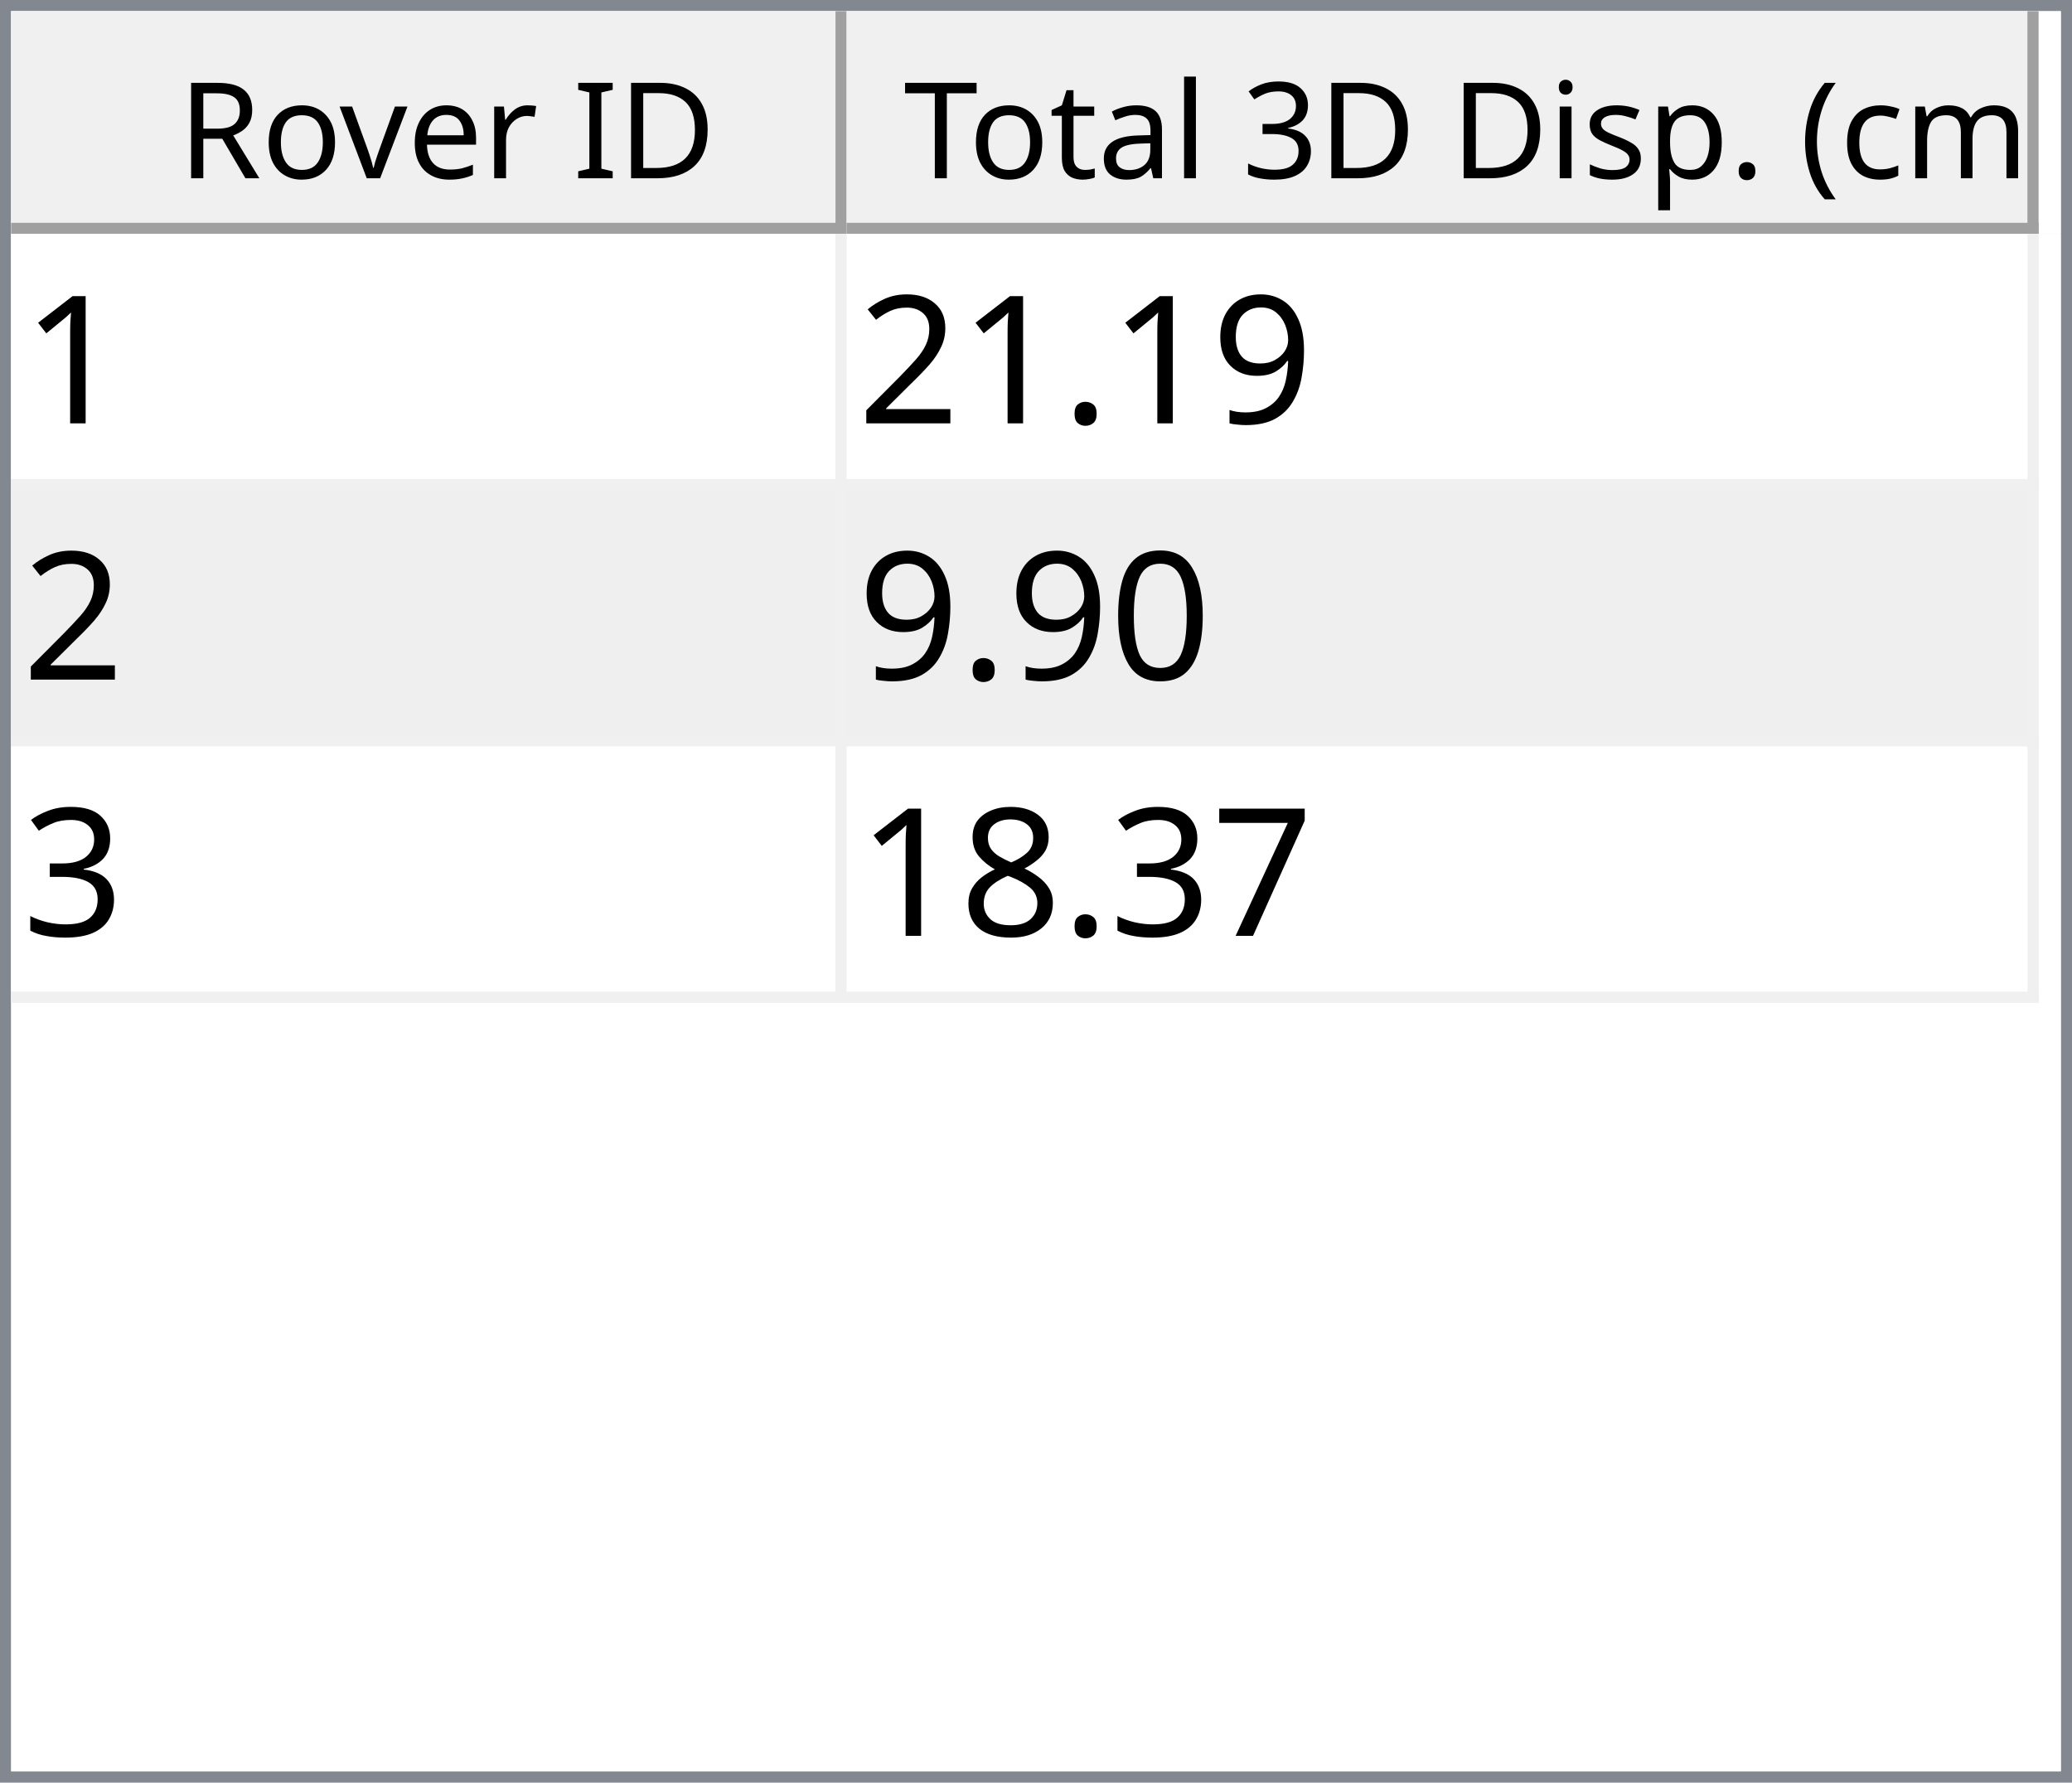
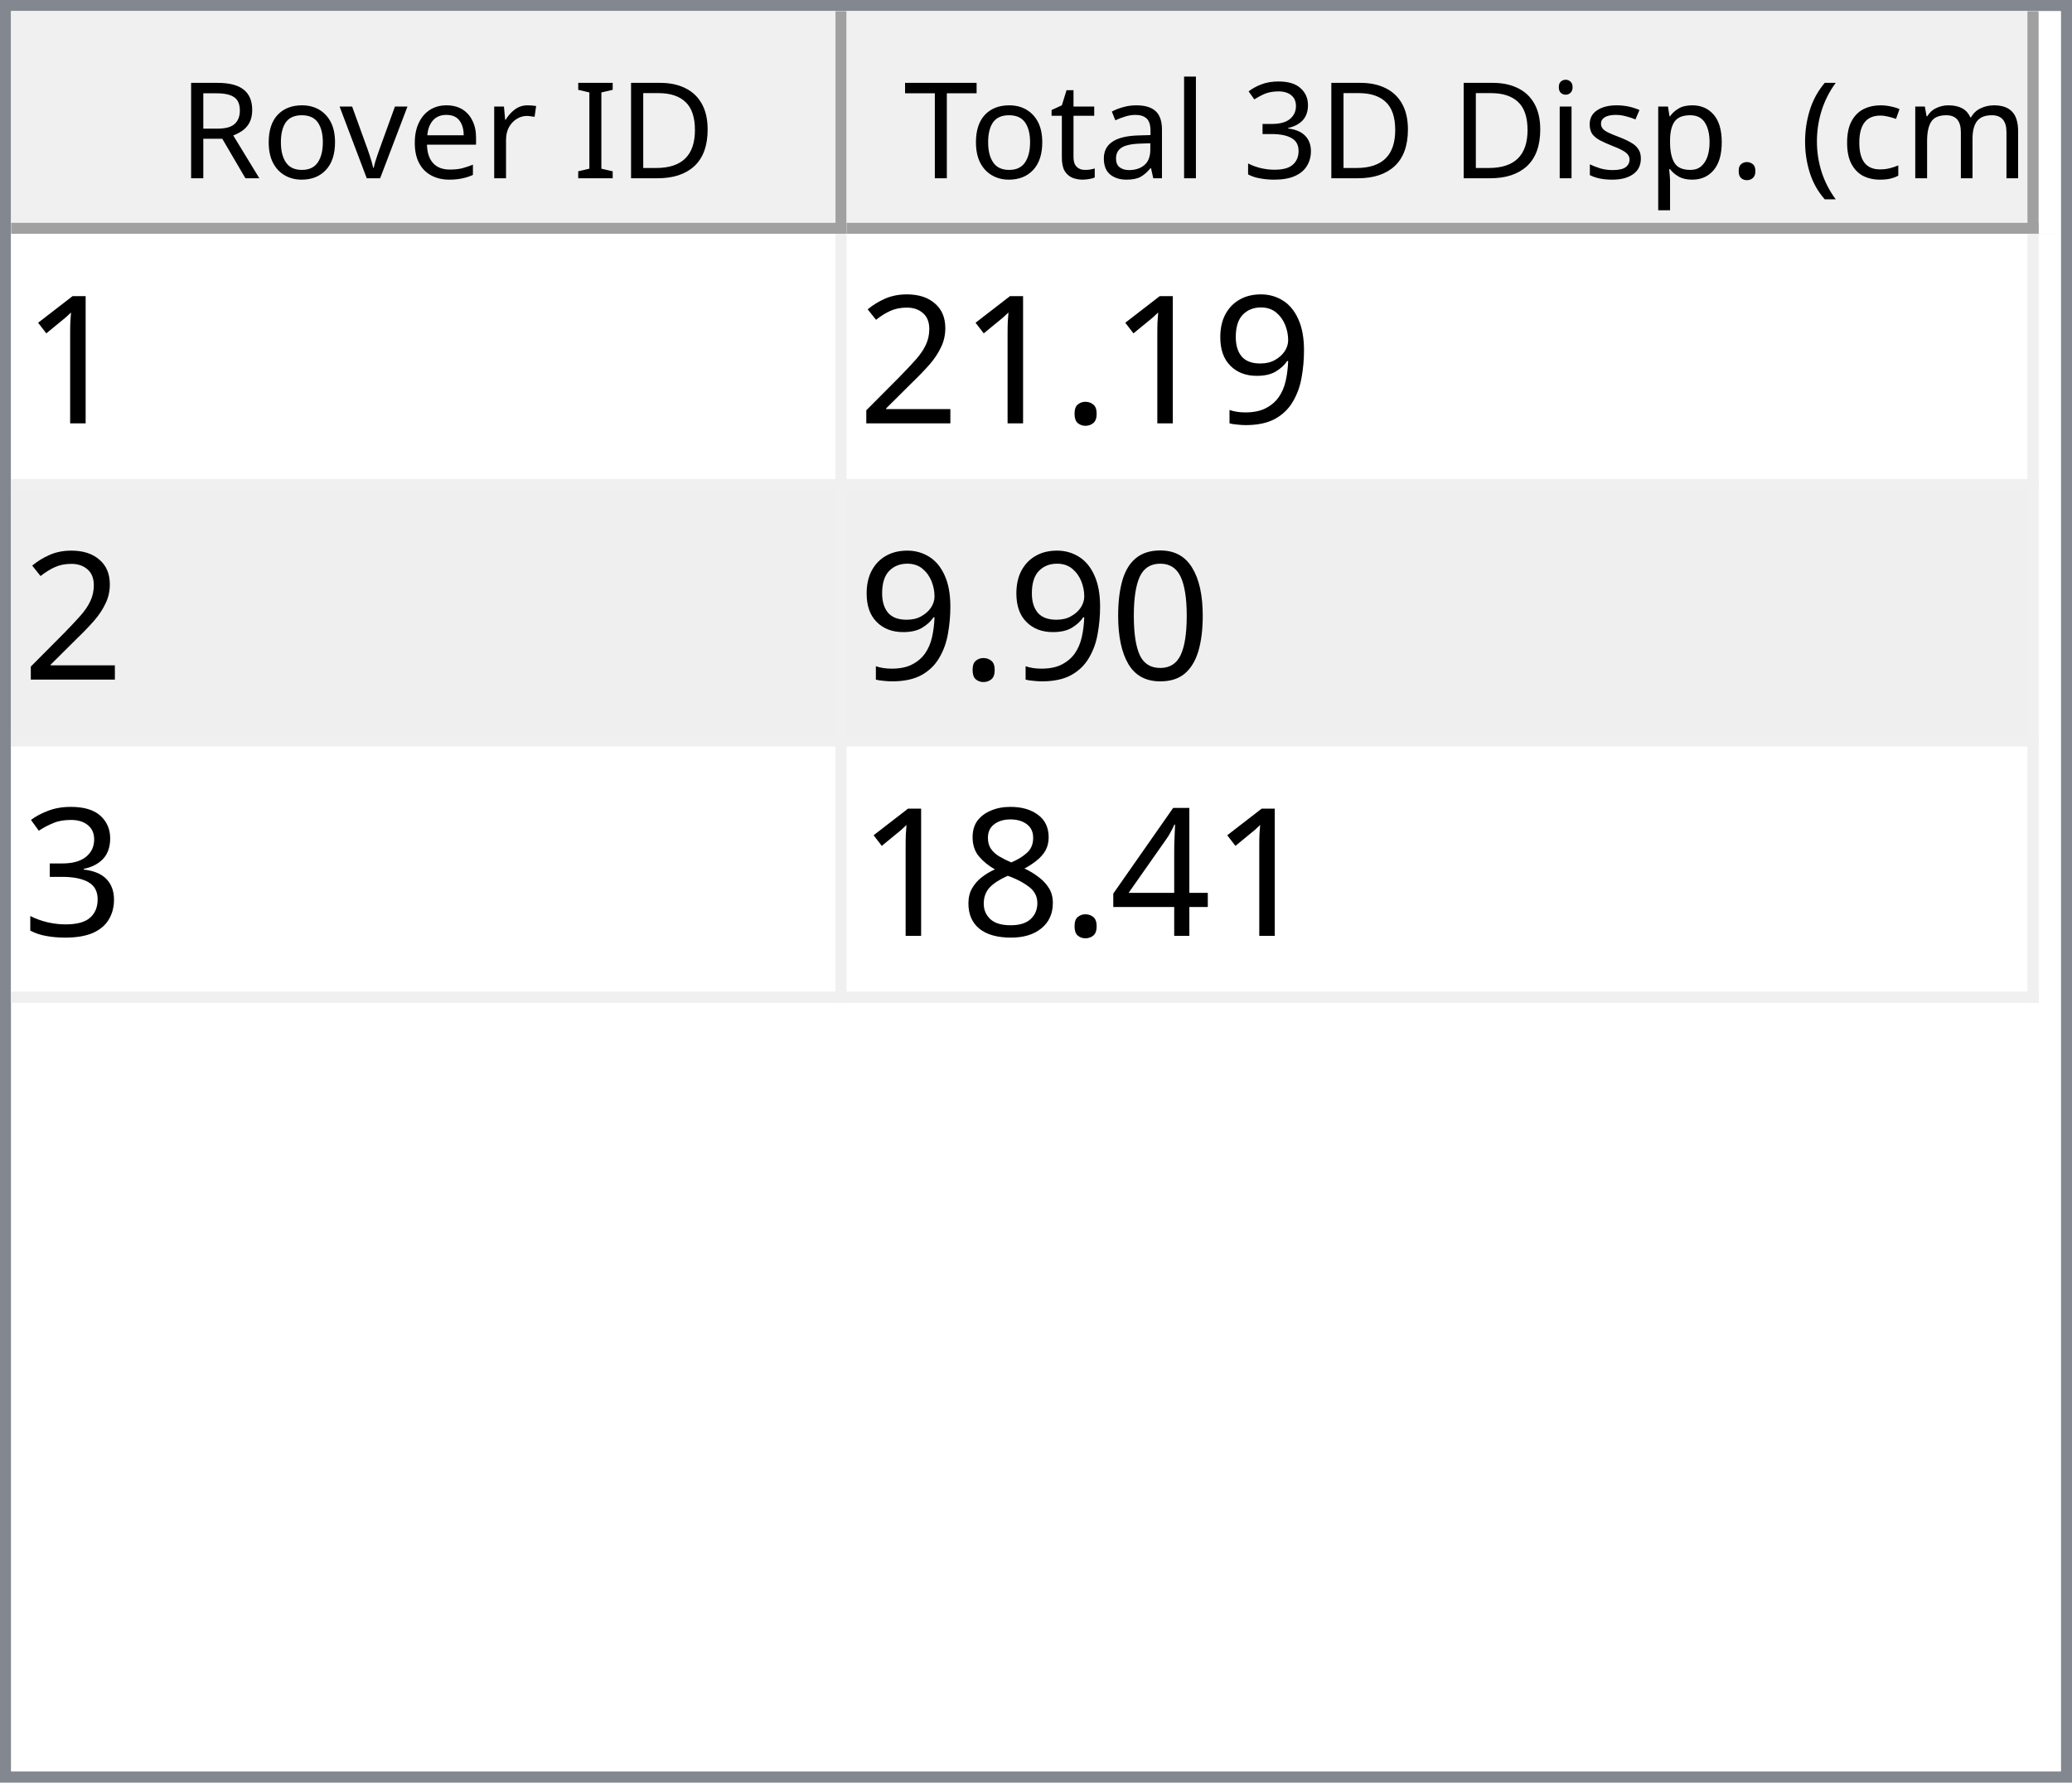
<svg xmlns="http://www.w3.org/2000/svg" style="fill-opacity:1; color-rendering:auto; color-interpolation:auto; text-rendering:auto; stroke:black; stroke-linecap:square; stroke-miterlimit:10; shape-rendering:auto; stroke-opacity:1; fill:black; stroke-dasharray:none; font-weight:normal; stroke-width:1; font-family:'Dialog'; font-style:normal; stroke-linejoin:miter; font-size:12px; stroke-dashoffset:0; image-rendering:auto;" width="186" height="160">
  <defs id="genericDefs" />
  <g>
    <defs id="defs1">
      <clipPath clipPathUnits="userSpaceOnUse" id="clipPath1">
        <path d="M0 0 L186 0 L186 160 L0 160 L0 0 Z" />
      </clipPath>
      <clipPath clipPathUnits="userSpaceOnUse" id="clipPath2">
        <path d="M0 0 L0 160 L186 160 L186 0 Z" />
      </clipPath>
      <clipPath clipPathUnits="userSpaceOnUse" id="clipPath3">
        <path d="M0 0 L0 20 L184 20 L184 0 Z" />
      </clipPath>
      <clipPath clipPathUnits="userSpaceOnUse" id="clipPath4">
        <path d="M0 0 L0 20 L75 20 L75 0 Z" />
      </clipPath>
      <clipPath clipPathUnits="userSpaceOnUse" id="clipPath5">
        <path d="M1 1 L1 19 L74 19 L74 1 Z" />
      </clipPath>
      <clipPath clipPathUnits="userSpaceOnUse" id="clipPath6">
        <path d="M0 0 L0 18 L73 18 L73 0 Z" />
      </clipPath>
      <clipPath clipPathUnits="userSpaceOnUse" id="clipPath7">
        <path d="M-0.5 -0.5 L-0.5 19.5 L74.5 19.5 L74.5 -0.5 Z" />
      </clipPath>
      <clipPath clipPathUnits="userSpaceOnUse" id="clipPath8">
        <path d="M0 0 L0 20 L107 20 L107 0 Z" />
      </clipPath>
      <clipPath clipPathUnits="userSpaceOnUse" id="clipPath9">
        <path d="M1 1 L1 19 L106 19 L106 1 Z" />
      </clipPath>
      <clipPath clipPathUnits="userSpaceOnUse" id="clipPath10">
        <path d="M0 0 L0 18 L105 18 L105 0 Z" />
      </clipPath>
      <clipPath clipPathUnits="userSpaceOnUse" id="clipPath11">
        <path d="M-0.5 -0.5 L-0.5 19.5 L106.5 19.5 L106.5 -0.5 Z" />
      </clipPath>
      <clipPath clipPathUnits="userSpaceOnUse" id="clipPath12">
        <path d="M0 0 L0 138 L184 138 L184 0 Z" />
      </clipPath>
      <clipPath clipPathUnits="userSpaceOnUse" id="clipPath13">
        <path d="M0 0 L0 69 L182 69 L182 0 Z" />
      </clipPath>
      <clipPath clipPathUnits="userSpaceOnUse" id="clipPath14">
        <path d="M-0.5 -0.5 L-0.5 68.5 L181.5 68.5 L181.5 -0.5 Z" />
      </clipPath>
      <clipPath clipPathUnits="userSpaceOnUse" id="clipPath15">
        <path d="M0 0 L0 22 L74 22 L74 0 Z" />
      </clipPath>
      <clipPath clipPathUnits="userSpaceOnUse" id="clipPath16">
        <path d="M0 0 L0 22 L106 22 L106 0 Z" />
      </clipPath>
      <font horiz-adv-x="64.551" id="font1">
        <font-face ascent="107.91" descent="25.098" units-per-em="100" style="font-style:normal; font-family:Segoe UI; font-weight:normal;" />
        <missing-glyph horiz-adv-x="64.551" d="M8.109 0 L8.109 68.266 L56.453 68.266 L56.453 0 L8.109 0 ZM15.328 7.234 L49.219 7.234 L49.219 61.031 L15.328 61.031 L15.328 7.234 Z" />
        <glyph unicode="D" horiz-adv-x="70.117" d="M9.188 0 L9.188 70.016 L28.516 70.016 Q65.531 70.016 65.531 35.891 Q65.531 19.672 55.25 9.836 Q44.969 0 27.734 0 L9.188 0 ZM17.391 62.594 L17.391 7.422 L27.828 7.422 Q41.609 7.422 49.273 14.797 Q56.938 22.172 56.938 35.688 Q56.938 62.594 28.328 62.594 L17.391 62.594 Z" />
        <glyph unicode="I" horiz-adv-x="26.611" d="M17.391 0 L9.188 0 L9.188 70.016 L17.391 70.016 L17.391 0 Z" />
        <glyph unicode=" " horiz-adv-x="27.393" d="" />
        <glyph unicode="r" horiz-adv-x="34.766" d="M34.188 41.891 Q32.078 43.5 28.125 43.5 Q23 43.5 19.555 38.672 Q16.109 33.844 16.109 25.484 L16.109 0 L8.109 0 L8.109 50 L16.109 50 L16.109 39.703 L16.312 39.703 Q18.016 44.969 21.531 47.922 Q25.047 50.875 29.391 50.875 Q32.516 50.875 34.188 50.203 L34.188 41.891 Z" />
        <glyph unicode="e" horiz-adv-x="52.295" d="M48.297 23 L12.984 23 Q13.188 14.656 17.484 10.109 Q21.781 5.562 29.297 5.562 Q37.75 5.562 44.828 11.141 L44.828 3.609 Q38.234 -1.172 27.391 -1.172 Q16.797 -1.172 10.742 5.641 Q4.688 12.453 4.688 24.812 Q4.688 36.469 11.305 43.82 Q17.922 51.172 27.734 51.172 Q37.547 51.172 42.922 44.828 Q48.297 38.484 48.297 27.203 L48.297 23 ZM40.094 29.781 Q40.047 36.719 36.75 40.578 Q33.453 44.438 27.594 44.438 Q21.922 44.438 17.969 40.383 Q14.016 36.328 13.094 29.781 L40.094 29.781 Z" />
        <glyph unicode="v" horiz-adv-x="47.9" d="M47.406 50 L27.484 0 L19.625 0 L0.688 50 L9.469 50 L22.172 13.672 Q23.578 9.672 23.922 6.688 L24.125 6.688 Q24.609 10.453 25.688 13.484 L38.969 50 L47.406 50 Z" />
        <glyph unicode="o" horiz-adv-x="58.594" d="M29 -1.172 Q17.922 -1.172 11.305 5.836 Q4.688 12.844 4.688 24.422 Q4.688 37.016 11.57 44.094 Q18.453 51.172 30.172 51.172 Q41.359 51.172 47.633 44.289 Q53.906 37.406 53.906 25.203 Q53.906 13.234 47.141 6.031 Q40.375 -1.172 29 -1.172 ZM29.594 44.438 Q21.875 44.438 17.383 39.188 Q12.891 33.938 12.891 24.703 Q12.891 15.828 17.43 10.695 Q21.969 5.562 29.594 5.562 Q37.359 5.562 41.531 10.594 Q45.703 15.625 45.703 24.906 Q45.703 34.281 41.531 39.359 Q37.359 44.438 29.594 44.438 Z" />
        <glyph unicode="R" horiz-adv-x="59.814" d="M59.375 0 L49.609 0 L37.891 19.625 Q36.281 22.359 34.766 24.289 Q33.25 26.219 31.664 27.438 Q30.078 28.656 28.25 29.219 Q26.422 29.781 24.125 29.781 L17.391 29.781 L17.391 0 L9.188 0 L9.188 70.016 L30.078 70.016 Q34.672 70.016 38.555 68.867 Q42.438 67.719 45.289 65.375 Q48.141 63.031 49.758 59.547 Q51.375 56.062 51.375 51.375 Q51.375 47.703 50.273 44.656 Q49.172 41.609 47.148 39.211 Q45.125 36.812 42.266 35.133 Q39.406 33.453 35.844 32.516 L35.844 32.328 Q37.594 31.547 38.891 30.547 Q40.188 29.547 41.359 28.18 Q42.531 26.812 43.68 25.078 Q44.828 23.344 46.234 21.047 L59.375 0 ZM17.391 62.594 L17.391 37.203 L28.516 37.203 Q31.594 37.203 34.203 38.133 Q36.812 39.062 38.719 40.797 Q40.625 42.531 41.703 45.047 Q42.781 47.562 42.781 50.688 Q42.781 56.297 39.141 59.445 Q35.5 62.594 28.609 62.594 L17.391 62.594 Z" />
        <glyph unicode=")" horiz-adv-x="30.176" d="M8.297 -15.922 L1.172 -15.922 Q16.406 2.344 16.406 26.812 Q16.406 51.469 1.078 70.016 L8.297 70.016 Q23.531 52.156 23.531 26.703 Q23.531 1.375 8.297 -15.922 Z" />
        <glyph unicode="m" horiz-adv-x="86.133" d="M79.109 0 L71.094 0 L71.094 28.719 Q71.094 37.016 68.531 40.727 Q65.969 44.438 59.906 44.438 Q54.781 44.438 51.195 39.75 Q47.609 35.062 47.609 28.516 L47.609 0 L39.594 0 L39.594 29.688 Q39.594 44.438 28.219 44.438 Q22.953 44.438 19.531 40.016 Q16.109 35.594 16.109 28.516 L16.109 0 L8.109 0 L8.109 50 L16.109 50 L16.109 42.094 L16.312 42.094 Q21.625 51.172 31.844 51.172 Q36.969 51.172 40.773 48.312 Q44.578 45.453 46 40.828 Q51.562 51.172 62.594 51.172 Q79.109 51.172 79.109 30.812 L79.109 0 Z" />
        <glyph unicode="c" horiz-adv-x="46.191" d="M42.188 2.297 Q36.422 -1.172 28.516 -1.172 Q17.828 -1.172 11.258 5.789 Q4.688 12.75 4.688 23.828 Q4.688 36.188 11.766 43.68 Q18.844 51.172 30.672 51.172 Q37.25 51.172 42.281 48.734 L42.281 40.531 Q36.719 44.438 30.375 44.438 Q22.703 44.438 17.797 38.945 Q12.891 33.453 12.891 24.516 Q12.891 15.719 17.508 10.641 Q22.125 5.562 29.891 5.562 Q36.422 5.562 42.188 9.906 L42.188 2.297 Z" />
        <glyph unicode="(" horiz-adv-x="30.176" d="M29.109 -15.922 L21.969 -15.922 Q6.844 1.375 6.844 26.703 Q6.844 52.156 21.969 70.016 L29.203 70.016 Q13.875 51.469 13.875 26.812 Q13.875 2.344 29.109 -15.922 Z" />
        <glyph unicode="." horiz-adv-x="21.68" d="M10.891 -1.078 Q8.641 -1.078 7.055 0.539 Q5.469 2.156 5.469 4.391 Q5.469 6.641 7.055 8.273 Q8.641 9.906 10.891 9.906 Q13.188 9.906 14.797 8.273 Q16.406 6.641 16.406 4.391 Q16.406 2.156 14.797 0.539 Q13.188 -1.078 10.891 -1.078 Z" />
        <glyph unicode="p" horiz-adv-x="58.789" d="M16.312 7.234 L16.109 7.234 L16.109 -23 L8.109 -23 L8.109 50 L16.109 50 L16.109 41.219 L16.312 41.219 Q22.219 51.172 33.594 51.172 Q43.266 51.172 48.688 44.461 Q54.109 37.75 54.109 26.469 Q54.109 13.922 48 6.375 Q41.891 -1.172 31.297 -1.172 Q21.578 -1.172 16.312 7.234 ZM16.109 27.391 L16.109 20.406 Q16.109 14.203 20.141 9.883 Q24.172 5.562 30.375 5.562 Q37.641 5.562 41.773 11.133 Q45.906 16.703 45.906 26.609 Q45.906 34.969 42.047 39.703 Q38.188 44.438 31.594 44.438 Q24.609 44.438 20.359 39.578 Q16.109 34.719 16.109 27.391 Z" />
        <glyph unicode="s" horiz-adv-x="42.432" d="M5.078 1.812 L5.078 10.406 Q11.625 5.562 19.484 5.562 Q30.031 5.562 30.031 12.594 Q30.031 14.594 29.125 15.992 Q28.219 17.391 26.68 18.461 Q25.141 19.531 23.07 20.383 Q21 21.234 18.609 22.172 Q15.281 23.484 12.766 24.828 Q10.25 26.172 8.57 27.859 Q6.891 29.547 6.031 31.695 Q5.172 33.844 5.172 36.719 Q5.172 40.234 6.789 42.945 Q8.406 45.656 11.086 47.484 Q13.766 49.312 17.211 50.242 Q20.656 51.172 24.312 51.172 Q30.812 51.172 35.938 48.922 L35.938 40.828 Q30.422 44.438 23.25 44.438 Q21 44.438 19.195 43.922 Q17.391 43.406 16.094 42.477 Q14.797 41.547 14.086 40.258 Q13.375 38.969 13.375 37.406 Q13.375 35.453 14.086 34.133 Q14.797 32.812 16.164 31.789 Q17.531 30.766 19.484 29.938 Q21.438 29.109 23.922 28.125 Q27.25 26.859 29.883 25.516 Q32.516 24.172 34.375 22.484 Q36.234 20.797 37.234 18.602 Q38.234 16.406 38.234 13.375 Q38.234 9.672 36.602 6.938 Q34.969 4.203 32.234 2.398 Q29.5 0.594 25.93 -0.289 Q22.359 -1.172 18.453 -1.172 Q10.75 -1.172 5.078 1.812 Z" />
        <glyph unicode="i" horiz-adv-x="24.219" d="M12.203 62.703 Q10.062 62.703 8.547 64.164 Q7.031 65.625 7.031 67.875 Q7.031 70.125 8.547 71.609 Q10.062 73.094 12.203 73.094 Q14.406 73.094 15.945 71.609 Q17.484 70.125 17.484 67.875 Q17.484 65.719 15.945 64.211 Q14.406 62.703 12.203 62.703 ZM16.109 0 L8.109 0 L8.109 50 L16.109 50 L16.109 0 Z" />
        <glyph unicode="3" horiz-adv-x="53.906" d="M46.531 19.828 Q46.531 15.094 44.75 11.211 Q42.969 7.328 39.719 4.57 Q36.469 1.812 31.93 0.297 Q27.391 -1.219 21.922 -1.219 Q11.922 -1.219 6 2.594 L6 11.188 Q13.094 5.609 22.219 5.609 Q25.875 5.609 28.828 6.539 Q31.781 7.469 33.906 9.227 Q36.031 10.984 37.18 13.477 Q38.328 15.969 38.328 19.094 Q38.328 32.812 18.797 32.812 L12.984 32.812 L12.984 39.594 L18.5 39.594 Q35.797 39.594 35.797 52.484 Q35.797 64.406 22.609 64.406 Q15.188 64.406 8.688 59.422 L8.688 67.188 Q15.375 71.188 24.609 71.188 Q29 71.188 32.57 69.969 Q36.141 68.75 38.68 66.555 Q41.219 64.359 42.609 61.281 Q44 58.203 44 54.5 Q44 40.672 30.031 36.719 L30.031 36.531 Q33.594 36.141 36.625 34.797 Q39.656 33.453 41.852 31.305 Q44.047 29.156 45.289 26.25 Q46.531 23.344 46.531 19.828 Z" />
        <glyph unicode="l" horiz-adv-x="24.219" d="M16.109 0 L8.109 0 L8.109 74.031 L16.109 74.031 L16.109 0 Z" />
        <glyph unicode="a" horiz-adv-x="50.879" d="M43.891 0 L35.891 0 L35.891 7.812 L35.688 7.812 Q30.469 -1.172 20.312 -1.172 Q12.844 -1.172 8.617 2.781 Q4.391 6.734 4.391 13.281 Q4.391 27.297 20.906 29.594 L35.891 31.688 Q35.891 44.438 25.594 44.438 Q16.547 44.438 9.281 38.281 L9.281 46.484 Q16.656 51.172 26.266 51.172 Q43.891 51.172 43.891 32.516 L43.891 0 ZM35.891 25.297 L23.828 23.641 Q18.266 22.859 15.43 20.875 Q12.594 18.891 12.594 13.875 Q12.594 10.203 15.211 7.883 Q17.828 5.562 22.172 5.562 Q28.125 5.562 32.008 9.742 Q35.891 13.922 35.891 20.312 L35.891 25.297 Z" />
        <glyph unicode="t" horiz-adv-x="33.887" d="M31.297 0.484 Q28.469 -1.078 23.828 -1.078 Q10.688 -1.078 10.688 13.578 L10.688 43.172 L2.094 43.172 L2.094 50 L10.688 50 L10.688 62.203 L18.703 64.797 L18.703 50 L31.297 50 L31.297 43.172 L18.703 43.172 L18.703 14.984 Q18.703 9.969 20.414 7.82 Q22.125 5.672 26.078 5.672 Q29.109 5.672 31.297 7.328 L31.297 0.484 Z" />
        <glyph unicode="T" horiz-adv-x="52.393" d="M50.594 62.594 L30.375 62.594 L30.375 0 L22.172 0 L22.172 62.594 L2 62.594 L2 70.016 L50.594 70.016 L50.594 62.594 Z" />
      </font>
      <font horiz-adv-x="75.0" id="font2">
        <font-face ascent="100.537" descent="21.973" units-per-em="100" style="font-style:normal; font-family:sans-serif; font-weight:normal;" />
        <missing-glyph horiz-adv-x="75.0" d="M12.5 0 L12.5 62.5 L62.5 62.5 L62.5 0 L12.5 0 ZM14.062 1.562 L60.938 1.562 L60.938 60.938 L14.062 60.938 L14.062 1.562 Z" />
        <glyph unicode="1" horiz-adv-x="55.615" d="M37.25 0 L28.469 0 L28.469 56 Q25.297 52.984 20.141 49.953 Q14.984 46.922 10.891 45.406 L10.891 53.906 Q18.266 57.375 23.781 62.305 Q29.297 67.234 31.594 71.875 L37.25 71.875 L37.25 0 Z" />
        <glyph unicode="9" horiz-adv-x="55.615" d="M5.469 16.547 L13.922 17.328 Q14.984 11.375 18.016 8.688 Q21.047 6 25.781 6 Q29.828 6 32.883 7.859 Q35.938 9.719 37.891 12.82 Q39.844 15.922 41.164 21.195 Q42.484 26.469 42.484 31.938 Q42.484 32.516 42.438 33.688 Q39.797 29.5 35.234 26.883 Q30.672 24.266 25.344 24.266 Q16.453 24.266 10.305 30.711 Q4.156 37.156 4.156 47.703 Q4.156 58.594 10.578 65.234 Q17 71.875 26.656 71.875 Q33.641 71.875 39.43 68.117 Q45.219 64.359 48.219 57.398 Q51.219 50.438 51.219 37.25 Q51.219 23.531 48.242 15.406 Q45.266 7.281 39.383 3.031 Q33.5 -1.219 25.594 -1.219 Q17.188 -1.219 11.867 3.445 Q6.547 8.109 5.469 16.547 ZM41.453 48.141 Q41.453 55.719 37.43 60.156 Q33.406 64.594 27.734 64.594 Q21.875 64.594 17.531 59.812 Q13.188 55.031 13.188 47.406 Q13.188 40.578 17.312 36.305 Q21.438 32.031 27.484 32.031 Q33.594 32.031 37.523 36.305 Q41.453 40.578 41.453 48.141 Z" />
        <glyph unicode="." horiz-adv-x="27.783" d="M9.078 0 L9.078 10.016 L19.094 10.016 L19.094 0 L9.078 0 Z" />
        <glyph unicode="2" horiz-adv-x="55.615" d="M50.344 8.453 L50.344 0 L3.031 0 Q2.938 3.172 4.047 6.109 Q5.859 10.938 9.836 15.625 Q13.812 20.312 21.344 26.469 Q33.016 36.031 37.117 41.625 Q41.219 47.219 41.219 52.203 Q41.219 57.422 37.477 61.008 Q33.734 64.594 27.734 64.594 Q21.391 64.594 17.578 60.789 Q13.766 56.984 13.719 50.25 L4.688 51.172 Q5.609 61.281 11.664 66.578 Q17.719 71.875 27.938 71.875 Q38.234 71.875 44.242 66.164 Q50.25 60.453 50.25 52 Q50.25 47.703 48.492 43.555 Q46.734 39.406 42.656 34.812 Q38.578 30.219 29.109 22.219 Q21.188 15.578 18.945 13.211 Q16.703 10.844 15.234 8.453 L50.344 8.453 Z" />
        <glyph unicode="0" horiz-adv-x="55.615" d="M4.156 35.297 Q4.156 48 6.766 55.742 Q9.375 63.484 14.523 67.68 Q19.672 71.875 27.484 71.875 Q33.25 71.875 37.594 69.555 Q41.938 67.234 44.773 62.867 Q47.609 58.5 49.219 52.227 Q50.828 45.953 50.828 35.297 Q50.828 22.703 48.242 14.969 Q45.656 7.234 40.508 3.008 Q35.359 -1.219 27.484 -1.219 Q17.141 -1.219 11.234 6.203 Q4.156 15.141 4.156 35.297 ZM13.188 35.297 Q13.188 17.672 17.312 11.836 Q21.438 6 27.484 6 Q33.547 6 37.672 11.859 Q41.797 17.719 41.797 35.297 Q41.797 52.984 37.672 58.789 Q33.547 64.594 27.391 64.594 Q21.344 64.594 17.719 59.469 Q13.188 52.938 13.188 35.297 Z" />
        <glyph unicode="3" horiz-adv-x="55.615" d="M4.203 18.891 L12.984 20.062 Q14.5 12.594 18.141 9.297 Q21.781 6 27 6 Q33.203 6 37.477 10.297 Q41.75 14.594 41.75 20.953 Q41.75 27 37.797 30.93 Q33.844 34.859 27.734 34.859 Q25.25 34.859 21.531 33.891 L22.516 41.609 Q23.391 41.5 23.922 41.5 Q29.547 41.5 34.039 44.43 Q38.531 47.359 38.531 53.469 Q38.531 58.297 35.258 61.477 Q31.984 64.656 26.812 64.656 Q21.688 64.656 18.266 61.43 Q14.844 58.203 13.875 51.766 L5.078 53.328 Q6.688 62.156 12.398 67.016 Q18.109 71.875 26.609 71.875 Q32.469 71.875 37.398 69.359 Q42.328 66.844 44.945 62.5 Q47.562 58.156 47.562 53.266 Q47.562 48.641 45.07 44.828 Q42.578 41.016 37.703 38.766 Q44.047 37.312 47.562 32.695 Q51.078 28.078 51.078 21.141 Q51.078 11.766 44.242 5.25 Q37.406 -1.266 26.953 -1.266 Q17.531 -1.266 11.305 4.352 Q5.078 9.969 4.203 18.891 Z" />
-         <glyph unicode="7" horiz-adv-x="55.615" d="M4.734 62.203 L4.734 70.656 L51.078 70.656 L51.078 63.812 Q44.234 56.547 37.523 44.484 Q30.812 32.422 27.156 19.672 Q24.516 10.688 23.781 0 L14.75 0 Q14.891 8.453 18.062 20.414 Q21.234 32.375 27.172 43.484 Q33.109 54.594 39.797 62.203 L4.734 62.203 Z" />
+         <glyph unicode="4" horiz-adv-x="55.615" d="M32.328 0 L32.328 17.141 L1.266 17.141 L1.266 25.203 L33.938 71.578 L41.109 71.578 L41.109 25.203 L50.781 25.203 L50.781 17.141 L41.109 17.141 L41.109 0 L32.328 0 ZM32.328 25.203 L32.328 57.469 L9.906 25.203 L32.328 25.203 Z" />
        <glyph unicode="8" horiz-adv-x="55.615" d="M17.672 38.812 Q12.203 40.828 9.57 44.539 Q6.938 48.25 6.938 53.422 Q6.938 61.234 12.555 66.555 Q18.172 71.875 27.484 71.875 Q36.859 71.875 42.578 66.43 Q48.297 60.984 48.297 53.172 Q48.297 48.188 45.68 44.508 Q43.062 40.828 37.75 38.812 Q44.344 36.672 47.781 31.883 Q51.219 27.094 51.219 20.453 Q51.219 11.281 44.727 5.031 Q38.234 -1.219 27.641 -1.219 Q17.047 -1.219 10.547 5.055 Q4.047 11.328 4.047 20.703 Q4.047 27.688 7.594 32.398 Q11.141 37.109 17.672 38.812 ZM15.922 53.719 Q15.922 48.641 19.195 45.414 Q22.469 42.188 27.688 42.188 Q32.766 42.188 36.016 45.383 Q39.266 48.578 39.266 53.219 Q39.266 58.062 35.914 61.359 Q32.562 64.656 27.594 64.656 Q22.562 64.656 19.242 61.43 Q15.922 58.203 15.922 53.719 ZM13.094 20.656 Q13.094 16.891 14.875 13.375 Q16.656 9.859 20.172 7.93 Q23.688 6 27.734 6 Q34.031 6 38.133 10.055 Q42.234 14.109 42.234 20.359 Q42.234 26.703 38.016 30.859 Q33.797 35.016 27.438 35.016 Q21.234 35.016 17.164 30.914 Q13.094 26.812 13.094 20.656 Z" />
      </font>
    </defs>
    <g style="fill:white; stroke:white;">
      <rect x="0" y="0" width="186" style="clip-path:url(#clipPath1); stroke:none;" height="160" />
    </g>
    <g style="fill:white; text-rendering:optimizeSpeed; color-rendering:optimizeSpeed; image-rendering:optimizeSpeed; shape-rendering:crispEdges; stroke:white; color-interpolation:sRGB;">
      <rect x="0" width="186" height="160" y="0" style="stroke:none;" />
      <path style="stroke:none;" d="M0 160 L186 160 L186 0 L0 0 Z" />
    </g>
    <g style="fill:rgb(240,240,240); font-family:'Segoe UI'; stroke:rgb(240,240,240);">
      <rect x="0" y="0" width="186" style="clip-path:url(#clipPath2); stroke:none;" height="160" />
    </g>
    <g style="fill:rgb(130,135,144); font-family:'Segoe UI'; stroke:rgb(130,135,144);">
      <path d="M0 0 L186 0 L186 160 L0 160 L0 0 ZM1 1 L185 1 L185 159 L1 159 L1 1 Z" style="fill-rule:evenodd; clip-path:url(#clipPath2); stroke:none;" />
    </g>
    <g style="fill:white; font-family:'Segoe UI'; stroke:white;" transform="translate(1,1)">
      <rect x="0" y="0" width="184" style="clip-path:url(#clipPath3); stroke:none;" height="20" />
    </g>
    <g style="fill:rgb(240,240,240); font-family:'Segoe UI'; stroke:rgb(240,240,240);" transform="translate(1,1)">
      <rect x="0" y="0" width="75" style="clip-path:url(#clipPath4); stroke:none;" height="20" />
    </g>
    <g style="font-family:'Segoe UI';" transform="translate(2,2)">
      <text x="14" xml:space="preserve" y="14" style="clip-path:url(#clipPath6); stroke:none;">Rover ID</text>
    </g>
    <g style="fill:rgb(160,160,160); font-family:'Segoe UI'; stroke:rgb(160,160,160); stroke-linejoin:bevel;" transform="translate(1.5,1.5)">
      <line x1="74" x2="74" y1="0" style="fill:none; clip-path:url(#clipPath7);" y2="19" />
    </g>
    <g style="fill:rgb(160,160,160); font-family:'Segoe UI'; stroke:rgb(160,160,160); stroke-linejoin:bevel;" transform="matrix(1,0,0,1,1,1) translate(0.5,0.5)">
      <line x1="0" x2="74" y1="19" style="fill:none; clip-path:url(#clipPath7);" y2="19" />
    </g>
    <g style="fill:rgb(240,240,240); font-family:'Segoe UI'; stroke:rgb(240,240,240);" transform="translate(76,1)">
      <rect x="0" y="0" width="107" style="clip-path:url(#clipPath8); stroke:none;" height="20" />
    </g>
    <g style="font-family:'Segoe UI';" transform="translate(77,2)">
      <text x="1" xml:space="preserve" y="14" style="clip-path:url(#clipPath10); stroke:none;"> Total 3D Disp. (cm)</text>
    </g>
    <g style="fill:rgb(160,160,160); font-family:'Segoe UI'; stroke:rgb(160,160,160); stroke-linejoin:bevel;" transform="translate(76.5,1.5)">
      <line x1="106" x2="106" y1="0" style="fill:none; clip-path:url(#clipPath11);" y2="19" />
    </g>
    <g style="fill:rgb(160,160,160); font-family:'Segoe UI'; stroke:rgb(160,160,160); stroke-linejoin:bevel;" transform="matrix(1,0,0,1,76,1) translate(0.5,0.5)">
      <line x1="0" x2="106" y1="19" style="fill:none; clip-path:url(#clipPath11);" y2="19" />
    </g>
    <g style="fill:white; font-family:'Segoe UI'; stroke:white;" transform="translate(1,21)">
      <rect x="0" y="0" width="184" style="clip-path:url(#clipPath12); stroke:none;" height="138" />
    </g>
    <g style="fill:rgb(240,240,240); font-size:16px; font-family:sans-serif; stroke:rgb(240,240,240);" transform="translate(1,21)">
      <rect x="0" y="0" width="182" style="clip-path:url(#clipPath13); stroke:none;" height="69" />
      <line transform="translate(0.5,0.5)" x1="0" x2="181" y1="22" style="clip-path:url(#clipPath14); fill:none; stroke-linejoin:bevel;" y2="22" />
    </g>
    <g transform="matrix(1,0,0,1,1,21) translate(0.5,0.5)" style="fill:rgb(240,240,240); font-size:16px; font-family:sans-serif; stroke:rgb(240,240,240); stroke-linejoin:bevel;">
      <line x1="0" x2="181" y1="45" style="fill:none; clip-path:url(#clipPath14);" y2="45" />
    </g>
    <g transform="matrix(1,0,0,1,1,21) translate(0.5,0.5)" style="fill:rgb(240,240,240); font-size:16px; font-family:sans-serif; stroke:rgb(240,240,240); stroke-linejoin:bevel;">
      <line x1="0" x2="181" y1="68" style="fill:none; clip-path:url(#clipPath14);" y2="68" />
    </g>
    <g transform="matrix(1,0,0,1,1,21) translate(0.5,0.5)" style="fill:rgb(240,240,240); font-size:16px; font-family:sans-serif; stroke:rgb(240,240,240); stroke-linejoin:bevel;">
      <line x1="74" x2="74" y1="0" style="fill:none; clip-path:url(#clipPath14);" y2="68" />
    </g>
    <g transform="matrix(1,0,0,1,1,21) translate(0.5,0.5)" style="fill:rgb(240,240,240); font-size:16px; font-family:sans-serif; stroke:rgb(240,240,240); stroke-linejoin:bevel;">
      <line x1="181" x2="181" y1="0" style="fill:none; clip-path:url(#clipPath14);" y2="68" />
    </g>
    <g style="fill:white; font-size:16px; font-family:sans-serif; stroke:white;" transform="matrix(1,0,0,1,1,21)">
      <rect x="0" y="0" width="74" style="clip-path:url(#clipPath15); stroke:none;" height="22" />
      <text x="1" y="17" style="fill:black; clip-path:url(#clipPath15); stroke:none;" xml:space="preserve">1</text>
    </g>
    <g style="fill:white; font-size:16px; font-family:sans-serif; stroke:white;" transform="matrix(1,0,0,1,1,21) translate(75,0)">
      <rect x="0" y="0" width="106" style="clip-path:url(#clipPath16); stroke:none;" height="22" />
      <text x="1" y="17" style="fill:black; clip-path:url(#clipPath16); stroke:none;" xml:space="preserve">21.19</text>
    </g>
    <g style="fill:rgb(239,239,239); font-size:16px; font-family:sans-serif; stroke:rgb(239,239,239);" transform="matrix(1,0,0,1,1,21) translate(0,23)">
      <rect x="0" y="0" width="74" style="clip-path:url(#clipPath15); stroke:none;" height="22" />
      <text x="1" y="17" style="fill:black; clip-path:url(#clipPath15); stroke:none;" xml:space="preserve">2</text>
    </g>
    <g style="fill:rgb(239,239,239); font-size:16px; font-family:sans-serif; stroke:rgb(239,239,239);" transform="matrix(1,0,0,1,1,21) translate(75,23)">
      <rect x="0" y="0" width="106" style="clip-path:url(#clipPath16); stroke:none;" height="22" />
      <text x="1" y="17" style="fill:black; clip-path:url(#clipPath16); stroke:none;" xml:space="preserve">9.90</text>
    </g>
    <g style="fill:white; font-size:16px; font-family:sans-serif; stroke:white;" transform="matrix(1,0,0,1,1,21) translate(0,46)">
      <rect x="0" y="0" width="74" style="clip-path:url(#clipPath15); stroke:none;" height="22" />
      <text x="1" y="17" style="fill:black; clip-path:url(#clipPath15); stroke:none;" xml:space="preserve">3</text>
    </g>
    <g style="fill:white; font-size:16px; font-family:sans-serif; stroke:white;" transform="matrix(1,0,0,1,1,21) translate(75,46)">
      <rect x="0" y="0" width="106" style="clip-path:url(#clipPath16); stroke:none;" height="22" />
-       <text x="1" y="17" style="fill:black; clip-path:url(#clipPath16); stroke:none;" xml:space="preserve">18.37</text>
+       <text x="1" y="17" style="fill:black; clip-path:url(#clipPath16); stroke:none;" xml:space="preserve">18.41</text>
    </g>
  </g>
</svg>
